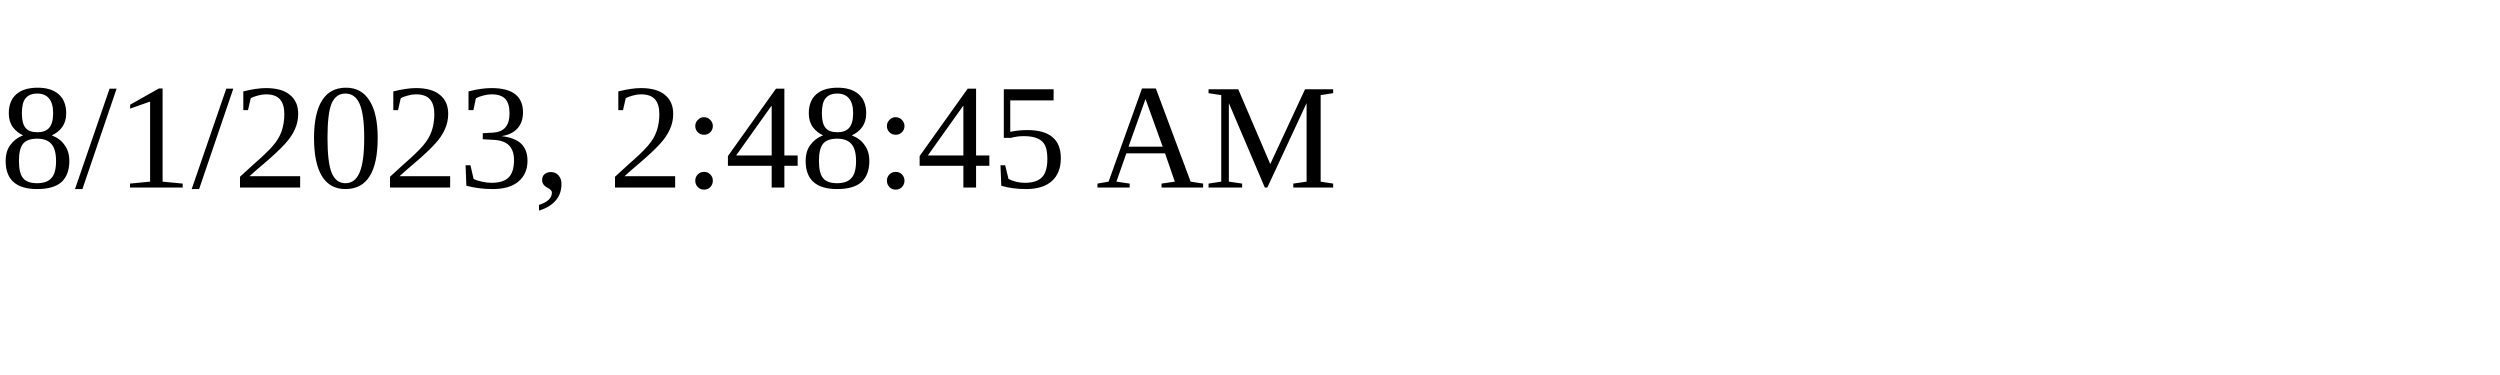
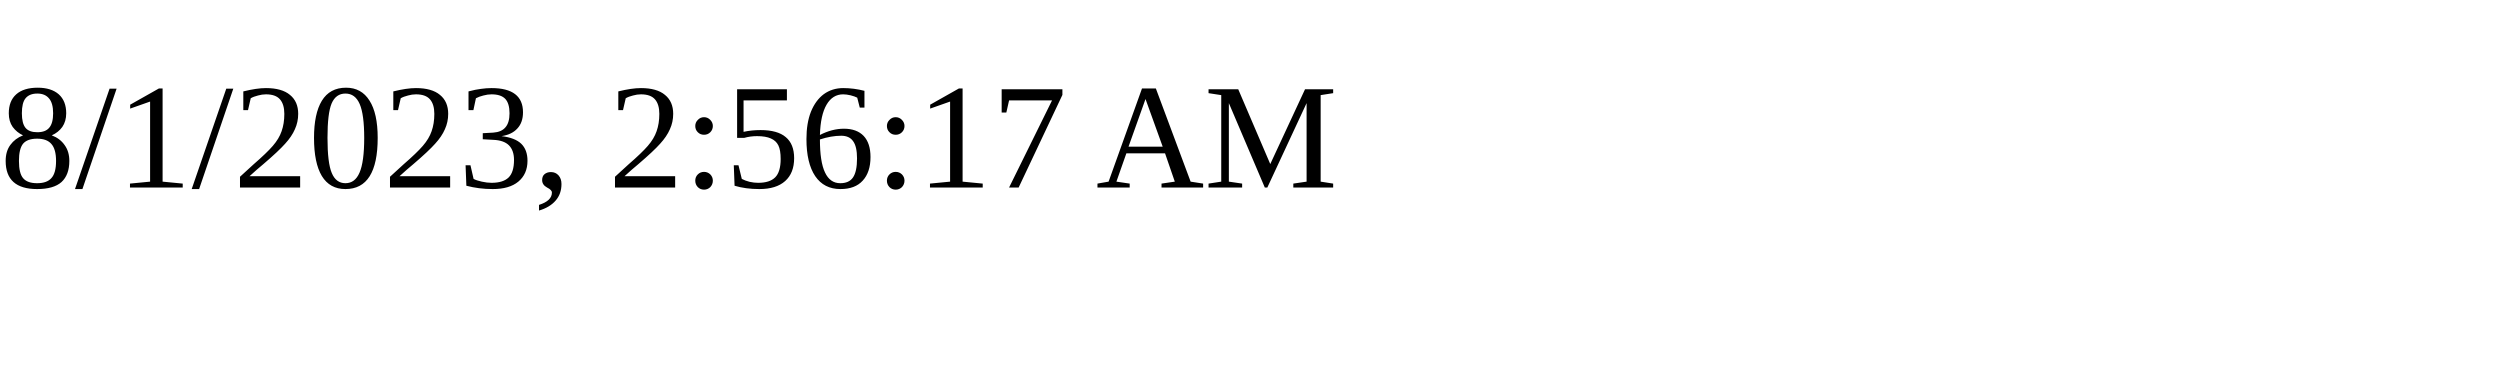
<svg xmlns="http://www.w3.org/2000/svg" height="30" width="200">
-   <text x="0" y="15">8/1/2023, 2:48:45 AM</text>
+   <text x="0" y="15">8/1/2023, 2:56:17 AM</text>
</svg>
